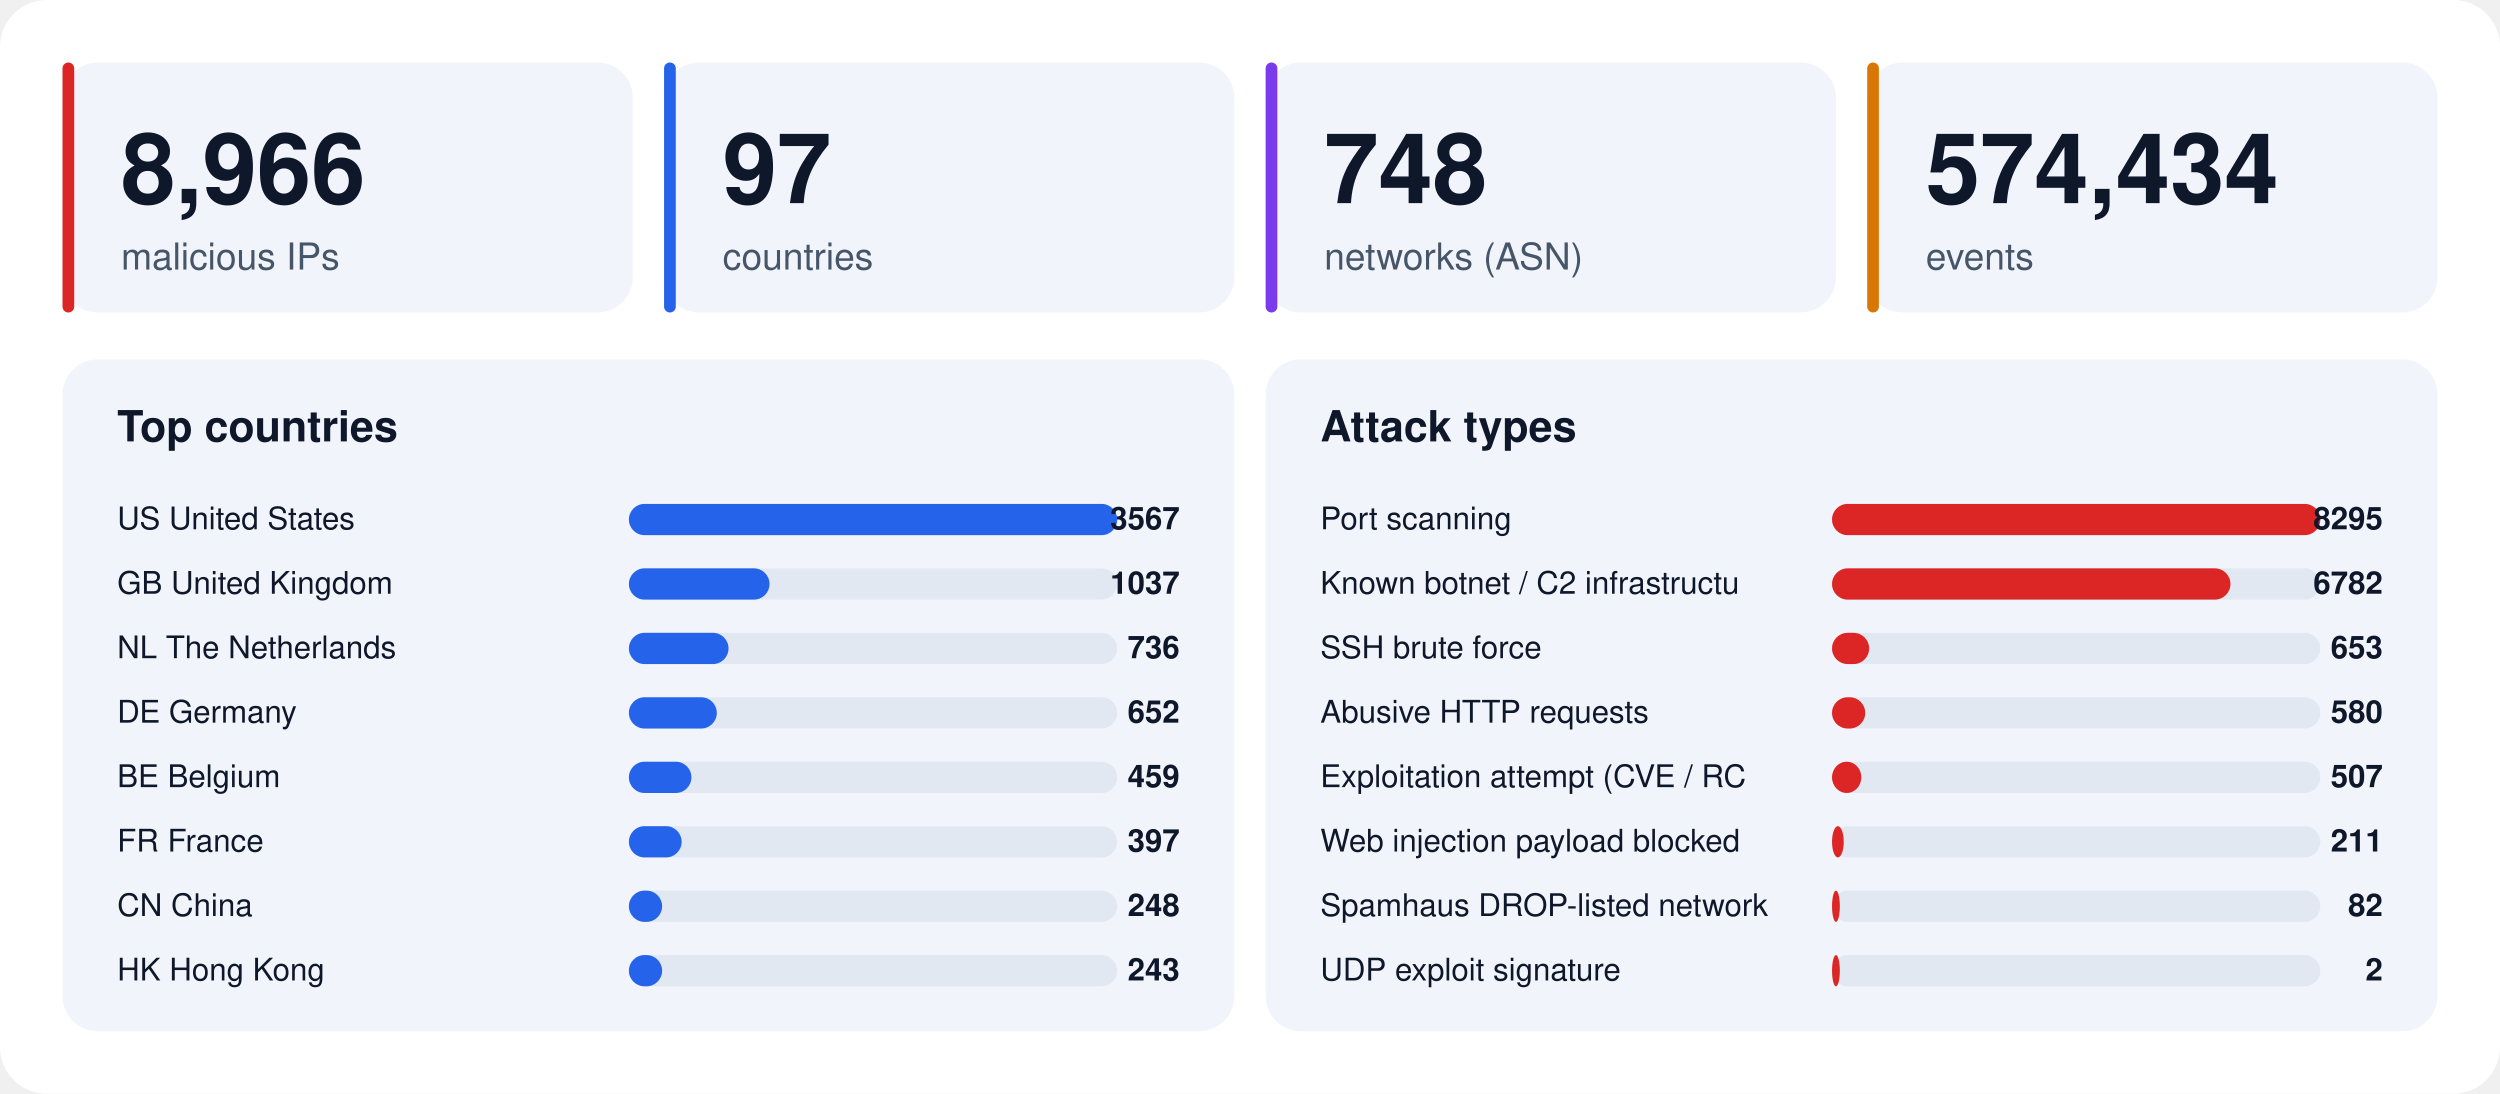
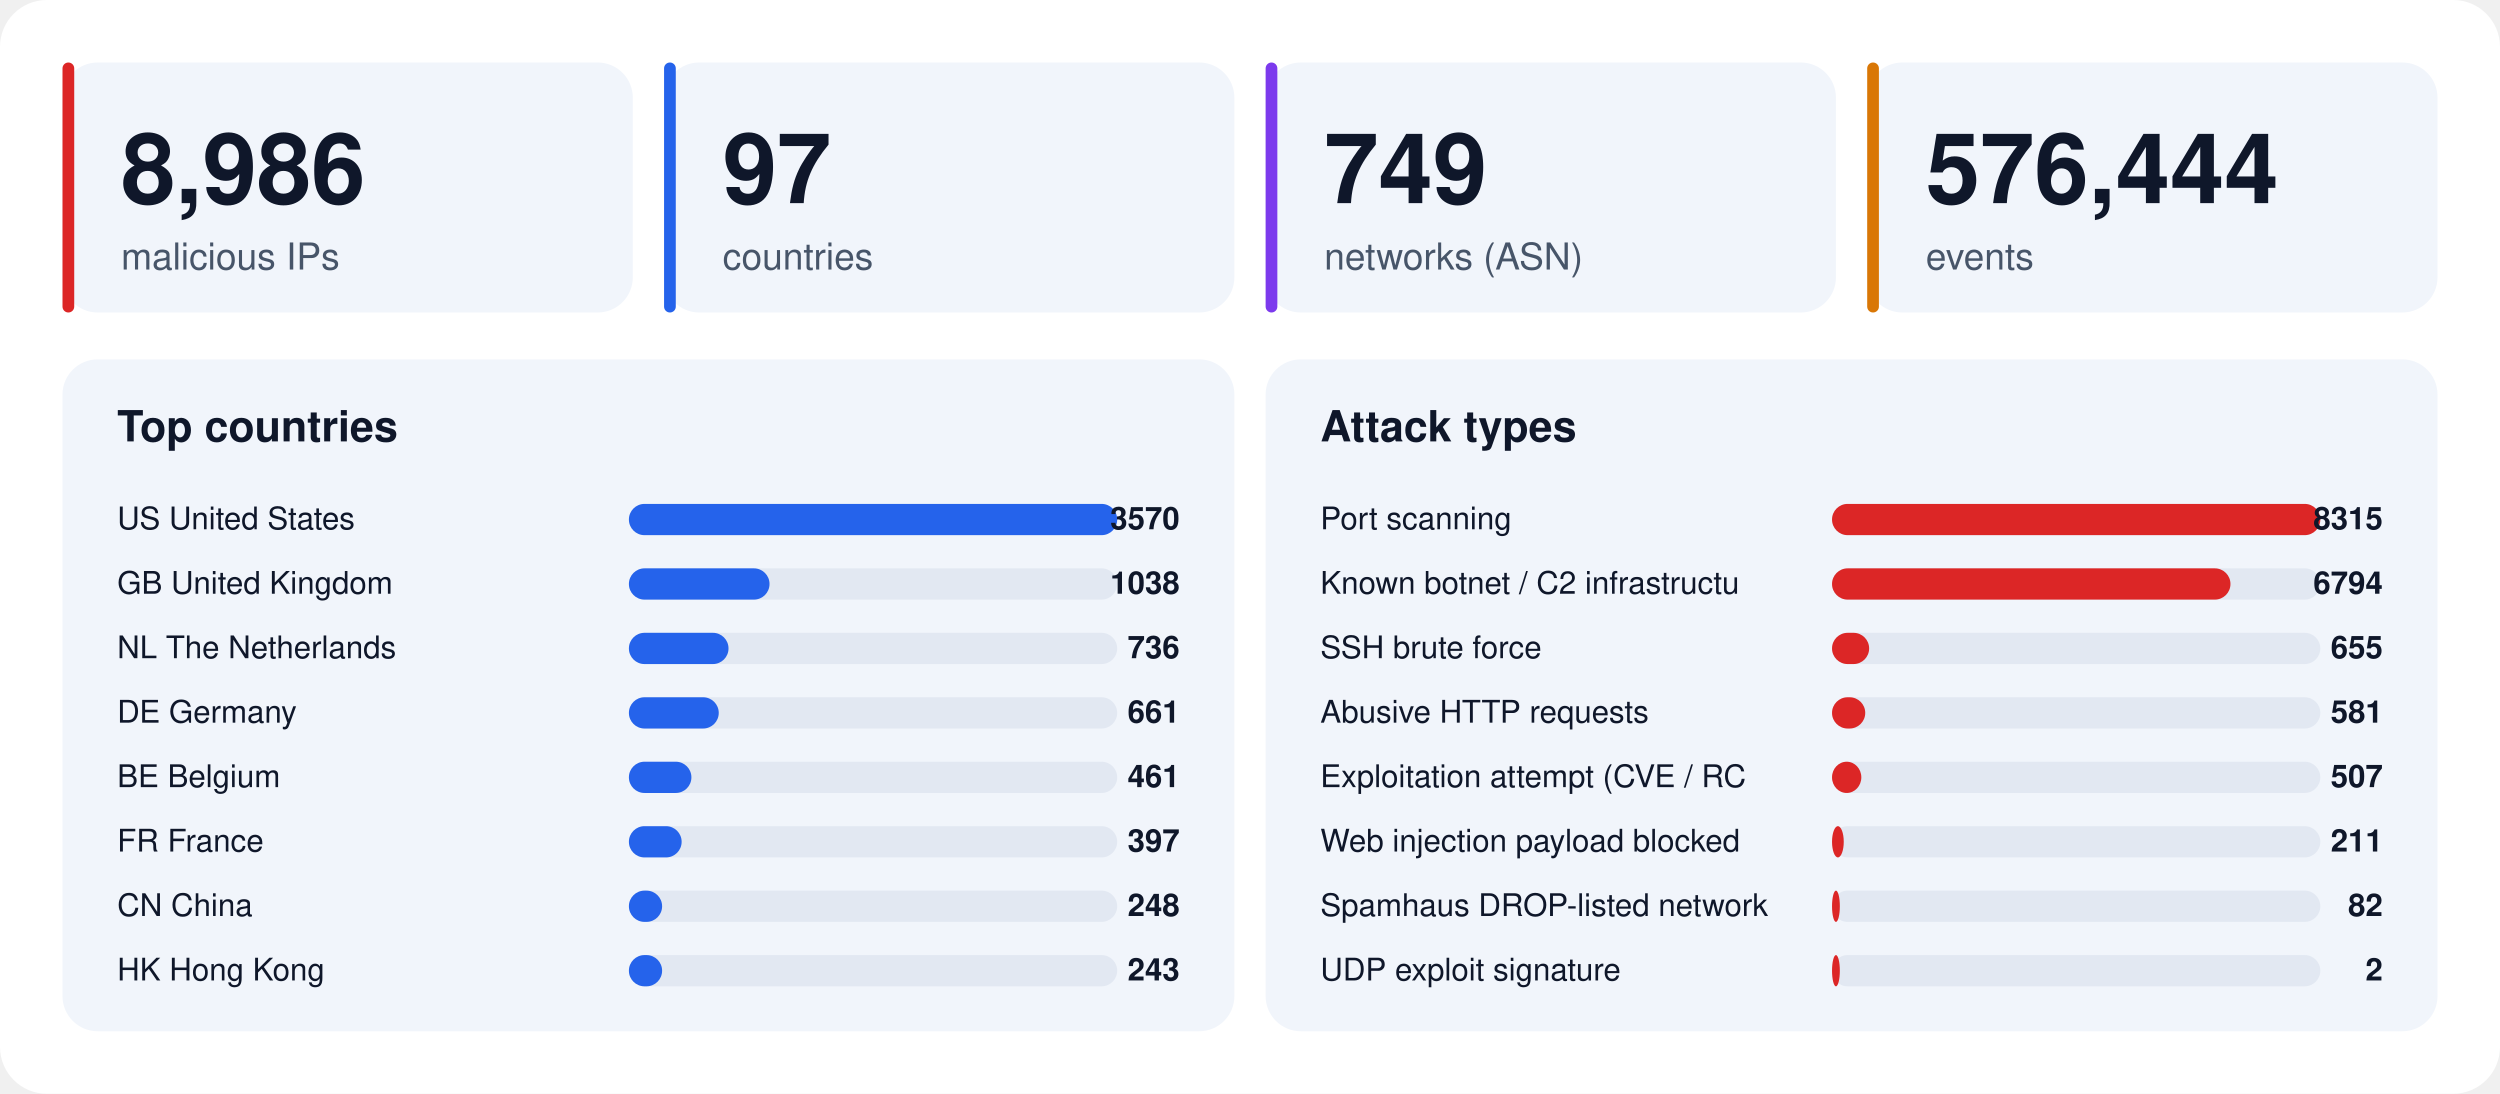
<svg xmlns="http://www.w3.org/2000/svg" width="1280" height="560" viewBox="0 0 1280 560" font-family="-apple-system,BlinkMacSystemFont,'Segoe UI',Helvetica,Arial,sans-serif">
  <rect width="1280" height="560" rx="24" fill="#ffffff" />
  <rect x="32" y="32" width="292" height="128" rx="18" fill="#f1f5fb" />
  <rect x="32" y="32" width="6" height="128" rx="3" fill="#dc2626" />
-   <text x="62" y="104" font-size="50" font-weight="800" fill="#0f172a">8,966</text>
+   <text x="62" y="104" font-size="50" font-weight="800" fill="#0f172a">8,986</text>
  <text x="62" y="138" font-size="19" fill="#475569">malicious IPs</text>
  <rect x="340" y="32" width="292" height="128" rx="18" fill="#f1f5fb" />
  <rect x="340" y="32" width="6" height="128" rx="3" fill="#2563eb" />
  <text x="370" y="104" font-size="50" font-weight="800" fill="#0f172a">97</text>
  <text x="370" y="138" font-size="19" fill="#475569">countries</text>
  <rect x="648" y="32" width="292" height="128" rx="18" fill="#f1f5fb" />
  <rect x="648" y="32" width="6" height="128" rx="3" fill="#7c3aed" />
-   <text x="678" y="104" font-size="50" font-weight="800" fill="#0f172a">748</text>
+   <text x="678" y="104" font-size="50" font-weight="800" fill="#0f172a">749</text>
  <text x="678" y="138" font-size="19" fill="#475569">networks (ASN)</text>
  <rect x="956" y="32" width="292" height="128" rx="18" fill="#f1f5fb" />
  <rect x="956" y="32" width="6" height="128" rx="3" fill="#d97706" />
-   <text x="986" y="104" font-size="50" font-weight="800" fill="#0f172a">574,434</text>
+   <text x="986" y="104" font-size="50" font-weight="800" fill="#0f172a">576,444</text>
  <text x="986" y="138" font-size="19" fill="#475569">events</text>
  <rect x="32" y="184" width="600" height="344" rx="18" fill="#f1f5fb" />
  <text x="60" y="226" font-size="22" font-weight="700" fill="#0f172a">Top countries</text>
  <text x="60" y="271" font-size="16" fill="#0f172a">US  United States</text>
  <rect x="322" y="258" width="250" height="16" rx="8" fill="#e2e8f2" />
  <rect x="322" y="258" width="250" height="16" rx="8" fill="#2563eb" />
-   <text x="604" y="271" font-size="16" font-weight="700" text-anchor="end" fill="#0f172a">3567</text>
+   <text x="604" y="271" font-size="16" font-weight="700" text-anchor="end" fill="#0f172a">3570</text>
  <text x="60" y="304" font-size="16" fill="#0f172a">GB  United Kingdom</text>
  <rect x="322" y="291" width="250" height="16" rx="8" fill="#e2e8f2" />
  <rect x="322" y="291" width="72" height="16" rx="8" fill="#2563eb" />
-   <text x="604" y="304" font-size="16" font-weight="700" text-anchor="end" fill="#0f172a">1037</text>
+   <text x="604" y="304" font-size="16" font-weight="700" text-anchor="end" fill="#0f172a">1038</text>
  <text x="60" y="337" font-size="16" fill="#0f172a">NL  The Netherlands</text>
  <rect x="322" y="324" width="250" height="16" rx="8" fill="#e2e8f2" />
  <rect x="322" y="324" width="51" height="16" rx="8" fill="#2563eb" />
  <text x="604" y="337" font-size="16" font-weight="700" text-anchor="end" fill="#0f172a">736</text>
  <text x="60" y="370" font-size="16" fill="#0f172a">DE  Germany</text>
  <rect x="322" y="357" width="250" height="16" rx="8" fill="#e2e8f2" />
-   <rect x="322" y="357" width="45" height="16" rx="8" fill="#2563eb" />
-   <text x="604" y="370" font-size="16" font-weight="700" text-anchor="end" fill="#0f172a">652</text>
+   <rect x="322" y="357" width="46" height="16" rx="8" fill="#2563eb" />
+   <text x="604" y="370" font-size="16" font-weight="700" text-anchor="end" fill="#0f172a">661</text>
  <text x="60" y="403" font-size="16" fill="#0f172a">BE  Belgium</text>
  <rect x="322" y="390" width="250" height="16" rx="8" fill="#e2e8f2" />
  <rect x="322" y="390" width="32" height="16" rx="8" fill="#2563eb" />
-   <text x="604" y="403" font-size="16" font-weight="700" text-anchor="end" fill="#0f172a">459</text>
+   <text x="604" y="403" font-size="16" font-weight="700" text-anchor="end" fill="#0f172a">461</text>
  <text x="60" y="436" font-size="16" fill="#0f172a">FR  France</text>
  <rect x="322" y="423" width="250" height="16" rx="8" fill="#e2e8f2" />
  <rect x="322" y="423" width="27" height="16" rx="8" fill="#2563eb" />
  <text x="604" y="436" font-size="16" font-weight="700" text-anchor="end" fill="#0f172a">397</text>
  <text x="60" y="469" font-size="16" fill="#0f172a">CN  China</text>
  <rect x="322" y="456" width="250" height="16" rx="8" fill="#e2e8f2" />
  <rect x="322" y="456" width="17" height="16" rx="8" fill="#2563eb" />
  <text x="604" y="469" font-size="16" font-weight="700" text-anchor="end" fill="#0f172a">248</text>
  <text x="60" y="502" font-size="16" fill="#0f172a">HK  Hong Kong</text>
  <rect x="322" y="489" width="250" height="16" rx="8" fill="#e2e8f2" />
  <rect x="322" y="489" width="17" height="16" rx="8" fill="#2563eb" />
  <text x="604" y="502" font-size="16" font-weight="700" text-anchor="end" fill="#0f172a">243</text>
  <rect x="648" y="184" width="600" height="344" rx="18" fill="#f1f5fb" />
  <text x="676" y="226" font-size="22" font-weight="700" fill="#0f172a">Attack types</text>
  <text x="676" y="271" font-size="16" fill="#0f172a">Port scanning</text>
  <rect x="938" y="258" width="250" height="16" rx="8" fill="#e2e8f2" />
  <rect x="938" y="258" width="250" height="16" rx="8" fill="#dc2626" />
-   <text x="1220" y="271" font-size="16" font-weight="700" text-anchor="end" fill="#0f172a">8295</text>
+   <text x="1220" y="271" font-size="16" font-weight="700" text-anchor="end" fill="#0f172a">8315</text>
  <text x="676" y="304" font-size="16" fill="#0f172a">Known botnet / C2 infrastructu</text>
  <rect x="938" y="291" width="250" height="16" rx="8" fill="#e2e8f2" />
  <rect x="938" y="291" width="204" height="16" rx="8" fill="#dc2626" />
-   <text x="1220" y="304" font-size="16" font-weight="700" text-anchor="end" fill="#0f172a">6782</text>
+   <text x="1220" y="304" font-size="16" font-weight="700" text-anchor="end" fill="#0f172a">6794</text>
  <text x="676" y="337" font-size="16" fill="#0f172a">SSH brute force</text>
  <rect x="938" y="324" width="250" height="16" rx="8" fill="#e2e8f2" />
  <rect x="938" y="324" width="19" height="16" rx="8" fill="#dc2626" />
-   <text x="1220" y="337" font-size="16" font-weight="700" text-anchor="end" fill="#0f172a">653</text>
+   <text x="1220" y="337" font-size="16" font-weight="700" text-anchor="end" fill="#0f172a">655</text>
  <text x="676" y="370" font-size="16" fill="#0f172a">Abusive HTTP requests</text>
  <rect x="938" y="357" width="250" height="16" rx="8" fill="#e2e8f2" />
  <rect x="938" y="357" width="17" height="16" rx="8" fill="#dc2626" />
-   <text x="1220" y="370" font-size="16" font-weight="700" text-anchor="end" fill="#0f172a">580</text>
+   <text x="1220" y="370" font-size="16" font-weight="700" text-anchor="end" fill="#0f172a">581</text>
  <text x="676" y="403" font-size="16" fill="#0f172a">Exploitation attempt (CVE / RC</text>
  <rect x="938" y="390" width="250" height="16" rx="8" fill="#e2e8f2" />
  <rect x="938" y="390" width="15" height="16" rx="8" fill="#dc2626" />
  <text x="1220" y="403" font-size="16" font-weight="700" text-anchor="end" fill="#0f172a">507</text>
  <text x="676" y="436" font-size="16" fill="#0f172a">Web injection payload blocked </text>
  <rect x="938" y="423" width="250" height="16" rx="8" fill="#e2e8f2" />
  <rect x="938" y="423" width="6" height="16" rx="8" fill="#dc2626" />
  <text x="1220" y="436" font-size="16" font-weight="700" text-anchor="end" fill="#0f172a">211</text>
  <text x="676" y="469" font-size="16" fill="#0f172a">Spamhaus DROP-listed network</text>
  <rect x="938" y="456" width="250" height="16" rx="8" fill="#e2e8f2" />
  <rect x="938" y="456" width="4" height="16" rx="8" fill="#dc2626" />
  <text x="1220" y="469" font-size="16" font-weight="700" text-anchor="end" fill="#0f172a">82</text>
  <text x="676" y="502" font-size="16" fill="#0f172a">UDP exploit signature</text>
  <rect x="938" y="489" width="250" height="16" rx="8" fill="#e2e8f2" />
  <rect x="938" y="489" width="4" height="16" rx="8" fill="#dc2626" />
  <text x="1220" y="502" font-size="16" font-weight="700" text-anchor="end" fill="#0f172a">2</text>
</svg>
